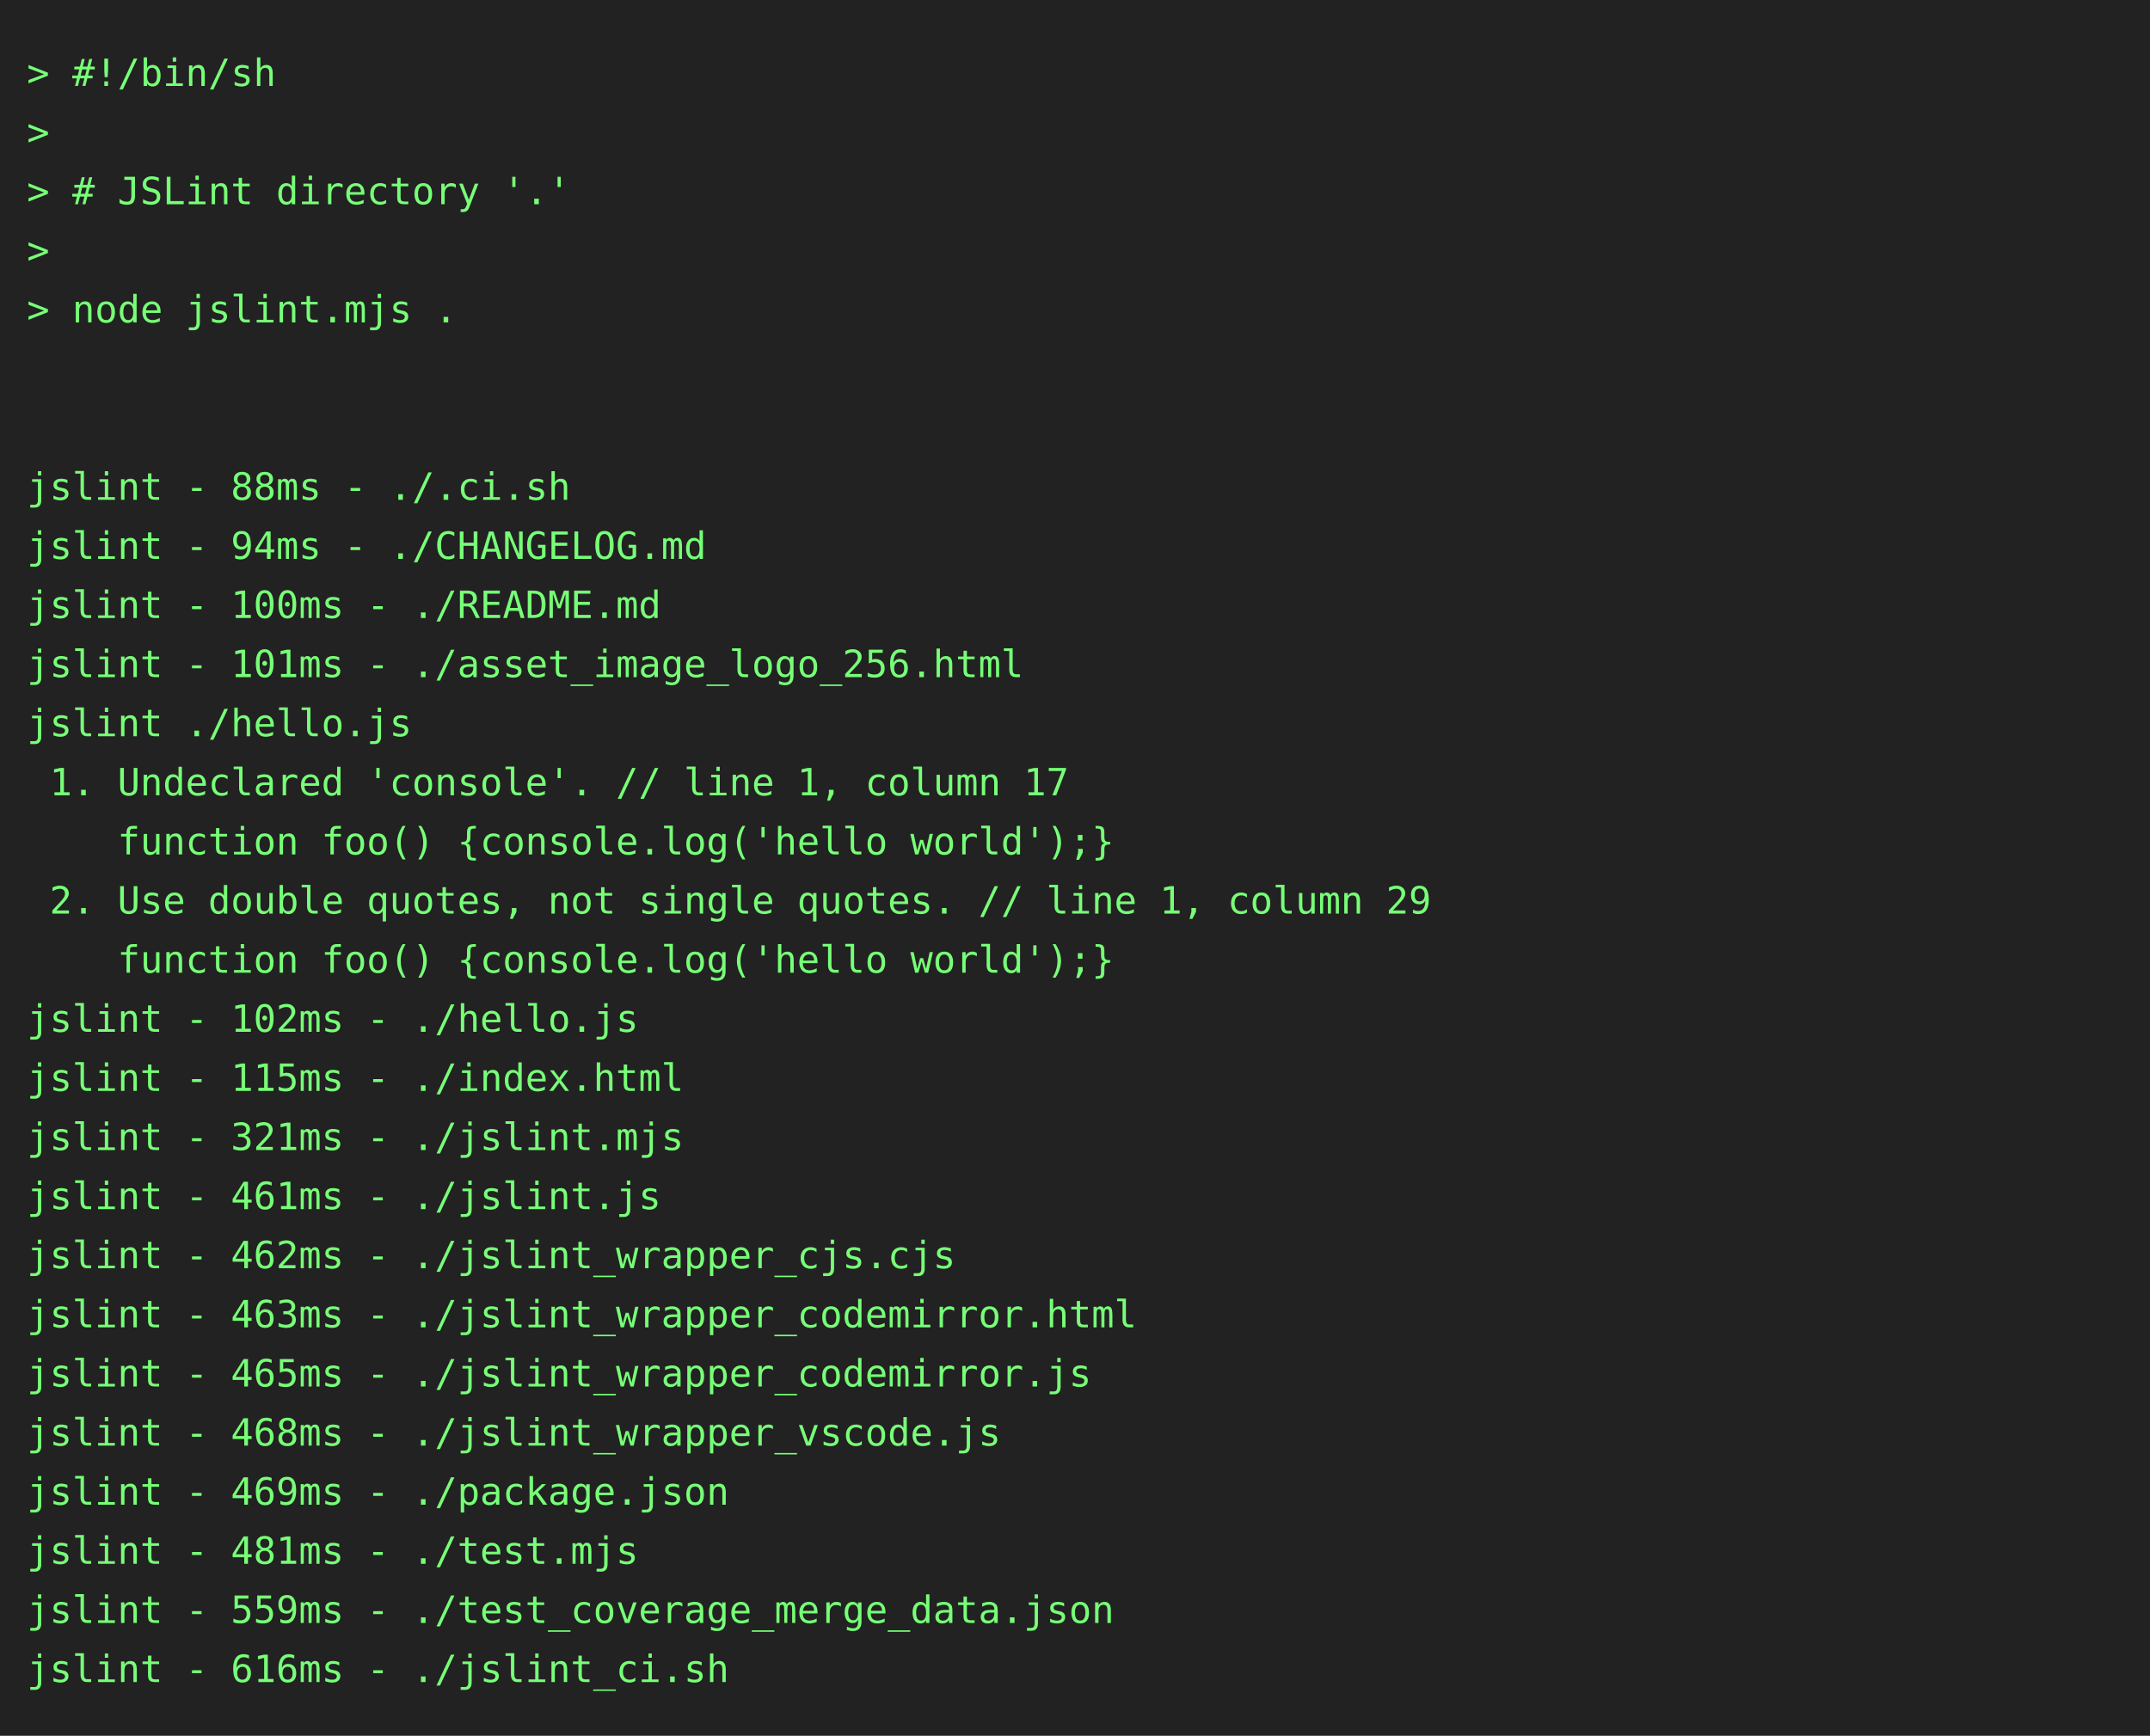
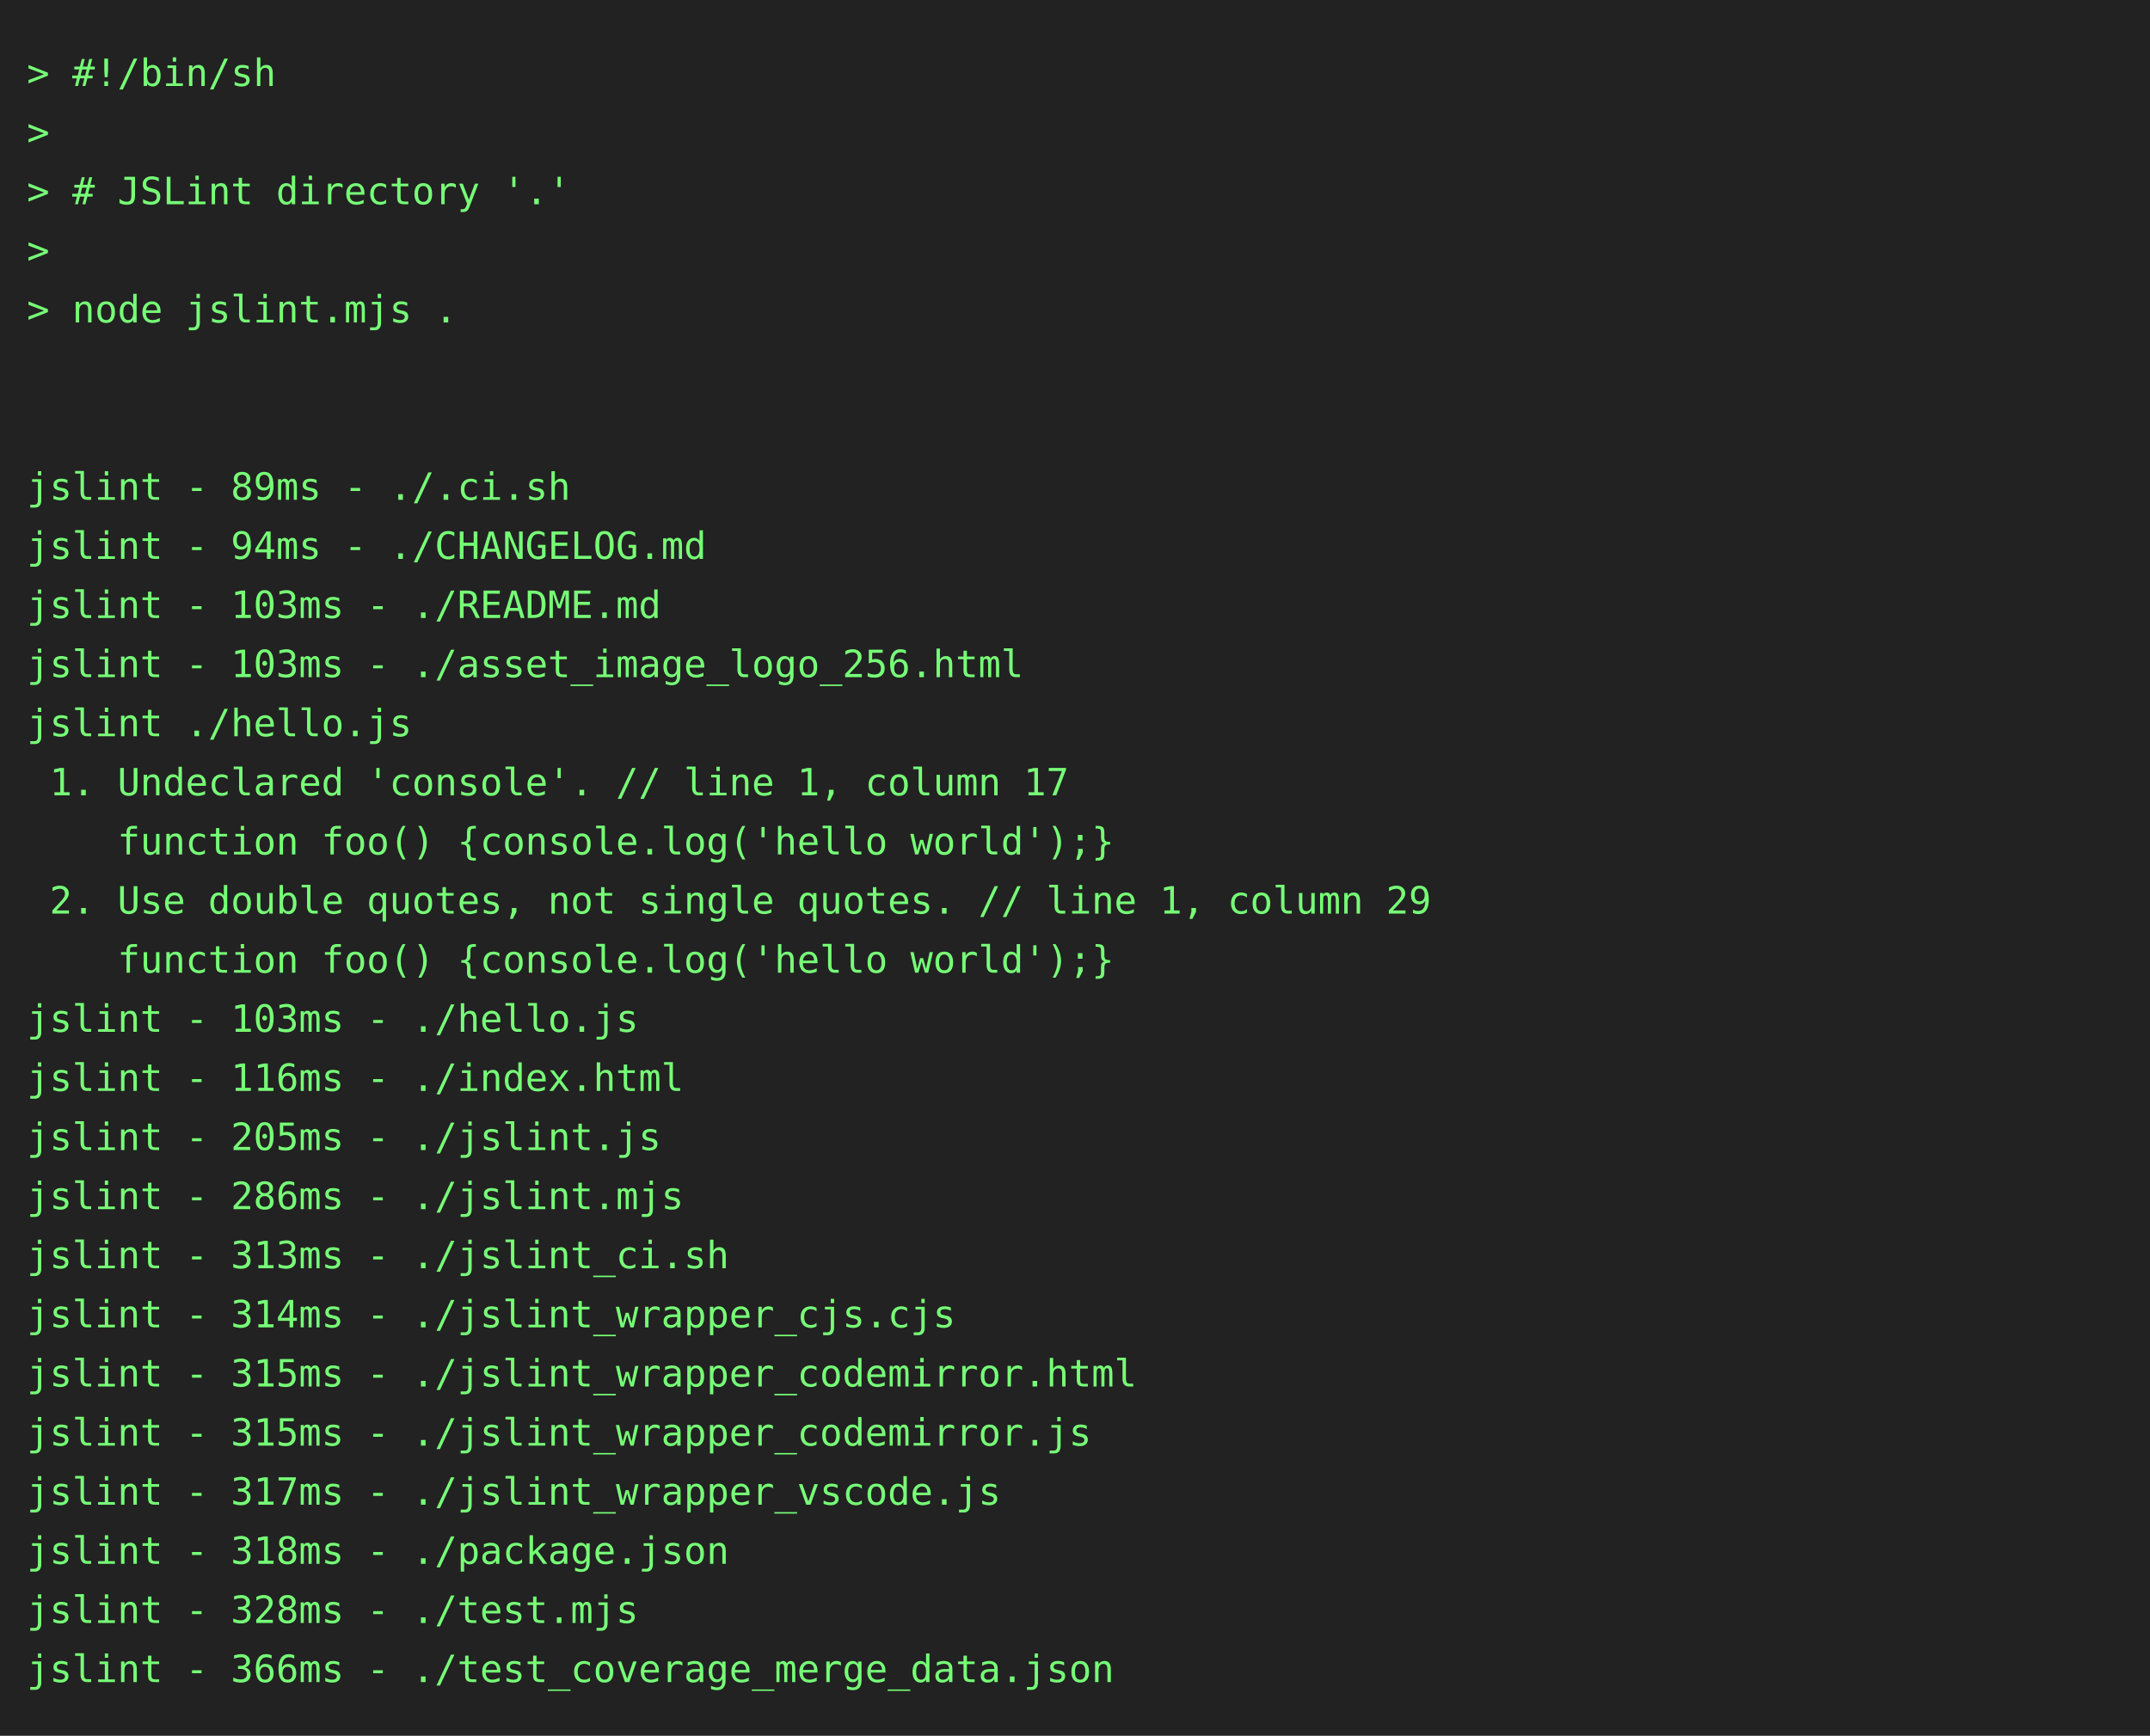
<svg xmlns="http://www.w3.org/2000/svg" height="646" width="800">
  <rect height="646" fill="#222" width="800" />
  <text fill="#7f7" font-family="consolas, menlo, monospace" font-size="14" xml:space="preserve">
    <tspan lengthAdjust="spacingAndGlyphs" textLength="768" x="10" y="32">&gt; #!/bin/sh                                                                                      </tspan>
    <tspan lengthAdjust="spacingAndGlyphs" textLength="768" x="10" y="54">&gt;                                                                                                </tspan>
    <tspan lengthAdjust="spacingAndGlyphs" textLength="768" x="10" y="76">&gt; # JSLint directory '.'                                                                         </tspan>
    <tspan lengthAdjust="spacingAndGlyphs" textLength="768" x="10" y="98">&gt;                                                                                                </tspan>
    <tspan lengthAdjust="spacingAndGlyphs" textLength="768" x="10" y="120">&gt; node jslint.mjs .                                                                              </tspan>
    <tspan lengthAdjust="spacingAndGlyphs" textLength="768" x="10" y="142">                                                                                                 </tspan>
    <tspan lengthAdjust="spacingAndGlyphs" textLength="768" x="10" y="164">                                                                                                 </tspan>
-     <tspan lengthAdjust="spacingAndGlyphs" textLength="768" x="10" y="186">jslint - 88ms - ./.ci.sh                                                                         </tspan>
+     <tspan lengthAdjust="spacingAndGlyphs" textLength="768" x="10" y="186">jslint - 89ms - ./.ci.sh                                                                         </tspan>
    <tspan lengthAdjust="spacingAndGlyphs" textLength="768" x="10" y="208">jslint - 94ms - ./CHANGELOG.md                                                                   </tspan>
-     <tspan lengthAdjust="spacingAndGlyphs" textLength="768" x="10" y="230">jslint - 100ms - ./README.md                                                                     </tspan>
-     <tspan lengthAdjust="spacingAndGlyphs" textLength="768" x="10" y="252">jslint - 101ms - ./asset_image_logo_256.html                                                     </tspan>
+     <tspan lengthAdjust="spacingAndGlyphs" textLength="768" x="10" y="230">jslint - 103ms - ./README.md                                                                     </tspan>
+     <tspan lengthAdjust="spacingAndGlyphs" textLength="768" x="10" y="252">jslint - 103ms - ./asset_image_logo_256.html                                                     </tspan>
    <tspan lengthAdjust="spacingAndGlyphs" textLength="768" x="10" y="274">jslint ./hello.js                                                                                </tspan>
    <tspan lengthAdjust="spacingAndGlyphs" textLength="768" x="10" y="296"> 1. Undeclared 'console'. // line 1, column 17                                                   </tspan>
    <tspan lengthAdjust="spacingAndGlyphs" textLength="768" x="10" y="318">    function foo() {console.log('hello world');}                                                 </tspan>
    <tspan lengthAdjust="spacingAndGlyphs" textLength="768" x="10" y="340"> 2. Use double quotes, not single quotes. // line 1, column 29                                   </tspan>
    <tspan lengthAdjust="spacingAndGlyphs" textLength="768" x="10" y="362">    function foo() {console.log('hello world');}                                                 </tspan>
-     <tspan lengthAdjust="spacingAndGlyphs" textLength="768" x="10" y="384">jslint - 102ms - ./hello.js                                                                      </tspan>
-     <tspan lengthAdjust="spacingAndGlyphs" textLength="768" x="10" y="406">jslint - 115ms - ./index.html                                                                    </tspan>
-     <tspan lengthAdjust="spacingAndGlyphs" textLength="768" x="10" y="428">jslint - 321ms - ./jslint.mjs                                                                    </tspan>
-     <tspan lengthAdjust="spacingAndGlyphs" textLength="768" x="10" y="450">jslint - 461ms - ./jslint.js                                                                     </tspan>
-     <tspan lengthAdjust="spacingAndGlyphs" textLength="768" x="10" y="472">jslint - 462ms - ./jslint_wrapper_cjs.cjs                                                        </tspan>
-     <tspan lengthAdjust="spacingAndGlyphs" textLength="768" x="10" y="494">jslint - 463ms - ./jslint_wrapper_codemirror.html                                                </tspan>
-     <tspan lengthAdjust="spacingAndGlyphs" textLength="768" x="10" y="516">jslint - 465ms - ./jslint_wrapper_codemirror.js                                                  </tspan>
-     <tspan lengthAdjust="spacingAndGlyphs" textLength="768" x="10" y="538">jslint - 468ms - ./jslint_wrapper_vscode.js                                                      </tspan>
-     <tspan lengthAdjust="spacingAndGlyphs" textLength="768" x="10" y="560">jslint - 469ms - ./package.json                                                                  </tspan>
-     <tspan lengthAdjust="spacingAndGlyphs" textLength="768" x="10" y="582">jslint - 481ms - ./test.mjs                                                                      </tspan>
-     <tspan lengthAdjust="spacingAndGlyphs" textLength="768" x="10" y="604">jslint - 559ms - ./test_coverage_merge_data.json                                                 </tspan>
-     <tspan lengthAdjust="spacingAndGlyphs" textLength="768" x="10" y="626">jslint - 616ms - ./jslint_ci.sh                                                                  </tspan>
+     <tspan lengthAdjust="spacingAndGlyphs" textLength="768" x="10" y="384">jslint - 103ms - ./hello.js                                                                      </tspan>
+     <tspan lengthAdjust="spacingAndGlyphs" textLength="768" x="10" y="406">jslint - 116ms - ./index.html                                                                    </tspan>
+     <tspan lengthAdjust="spacingAndGlyphs" textLength="768" x="10" y="428">jslint - 205ms - ./jslint.js                                                                     </tspan>
+     <tspan lengthAdjust="spacingAndGlyphs" textLength="768" x="10" y="450">jslint - 286ms - ./jslint.mjs                                                                    </tspan>
+     <tspan lengthAdjust="spacingAndGlyphs" textLength="768" x="10" y="472">jslint - 313ms - ./jslint_ci.sh                                                                  </tspan>
+     <tspan lengthAdjust="spacingAndGlyphs" textLength="768" x="10" y="494">jslint - 314ms - ./jslint_wrapper_cjs.cjs                                                        </tspan>
+     <tspan lengthAdjust="spacingAndGlyphs" textLength="768" x="10" y="516">jslint - 315ms - ./jslint_wrapper_codemirror.html                                                </tspan>
+     <tspan lengthAdjust="spacingAndGlyphs" textLength="768" x="10" y="538">jslint - 315ms - ./jslint_wrapper_codemirror.js                                                  </tspan>
+     <tspan lengthAdjust="spacingAndGlyphs" textLength="768" x="10" y="560">jslint - 317ms - ./jslint_wrapper_vscode.js                                                      </tspan>
+     <tspan lengthAdjust="spacingAndGlyphs" textLength="768" x="10" y="582">jslint - 318ms - ./package.json                                                                  </tspan>
+     <tspan lengthAdjust="spacingAndGlyphs" textLength="768" x="10" y="604">jslint - 328ms - ./test.mjs                                                                      </tspan>
+     <tspan lengthAdjust="spacingAndGlyphs" textLength="768" x="10" y="626">jslint - 366ms - ./test_coverage_merge_data.json                                                 </tspan>
  </text>
</svg>
